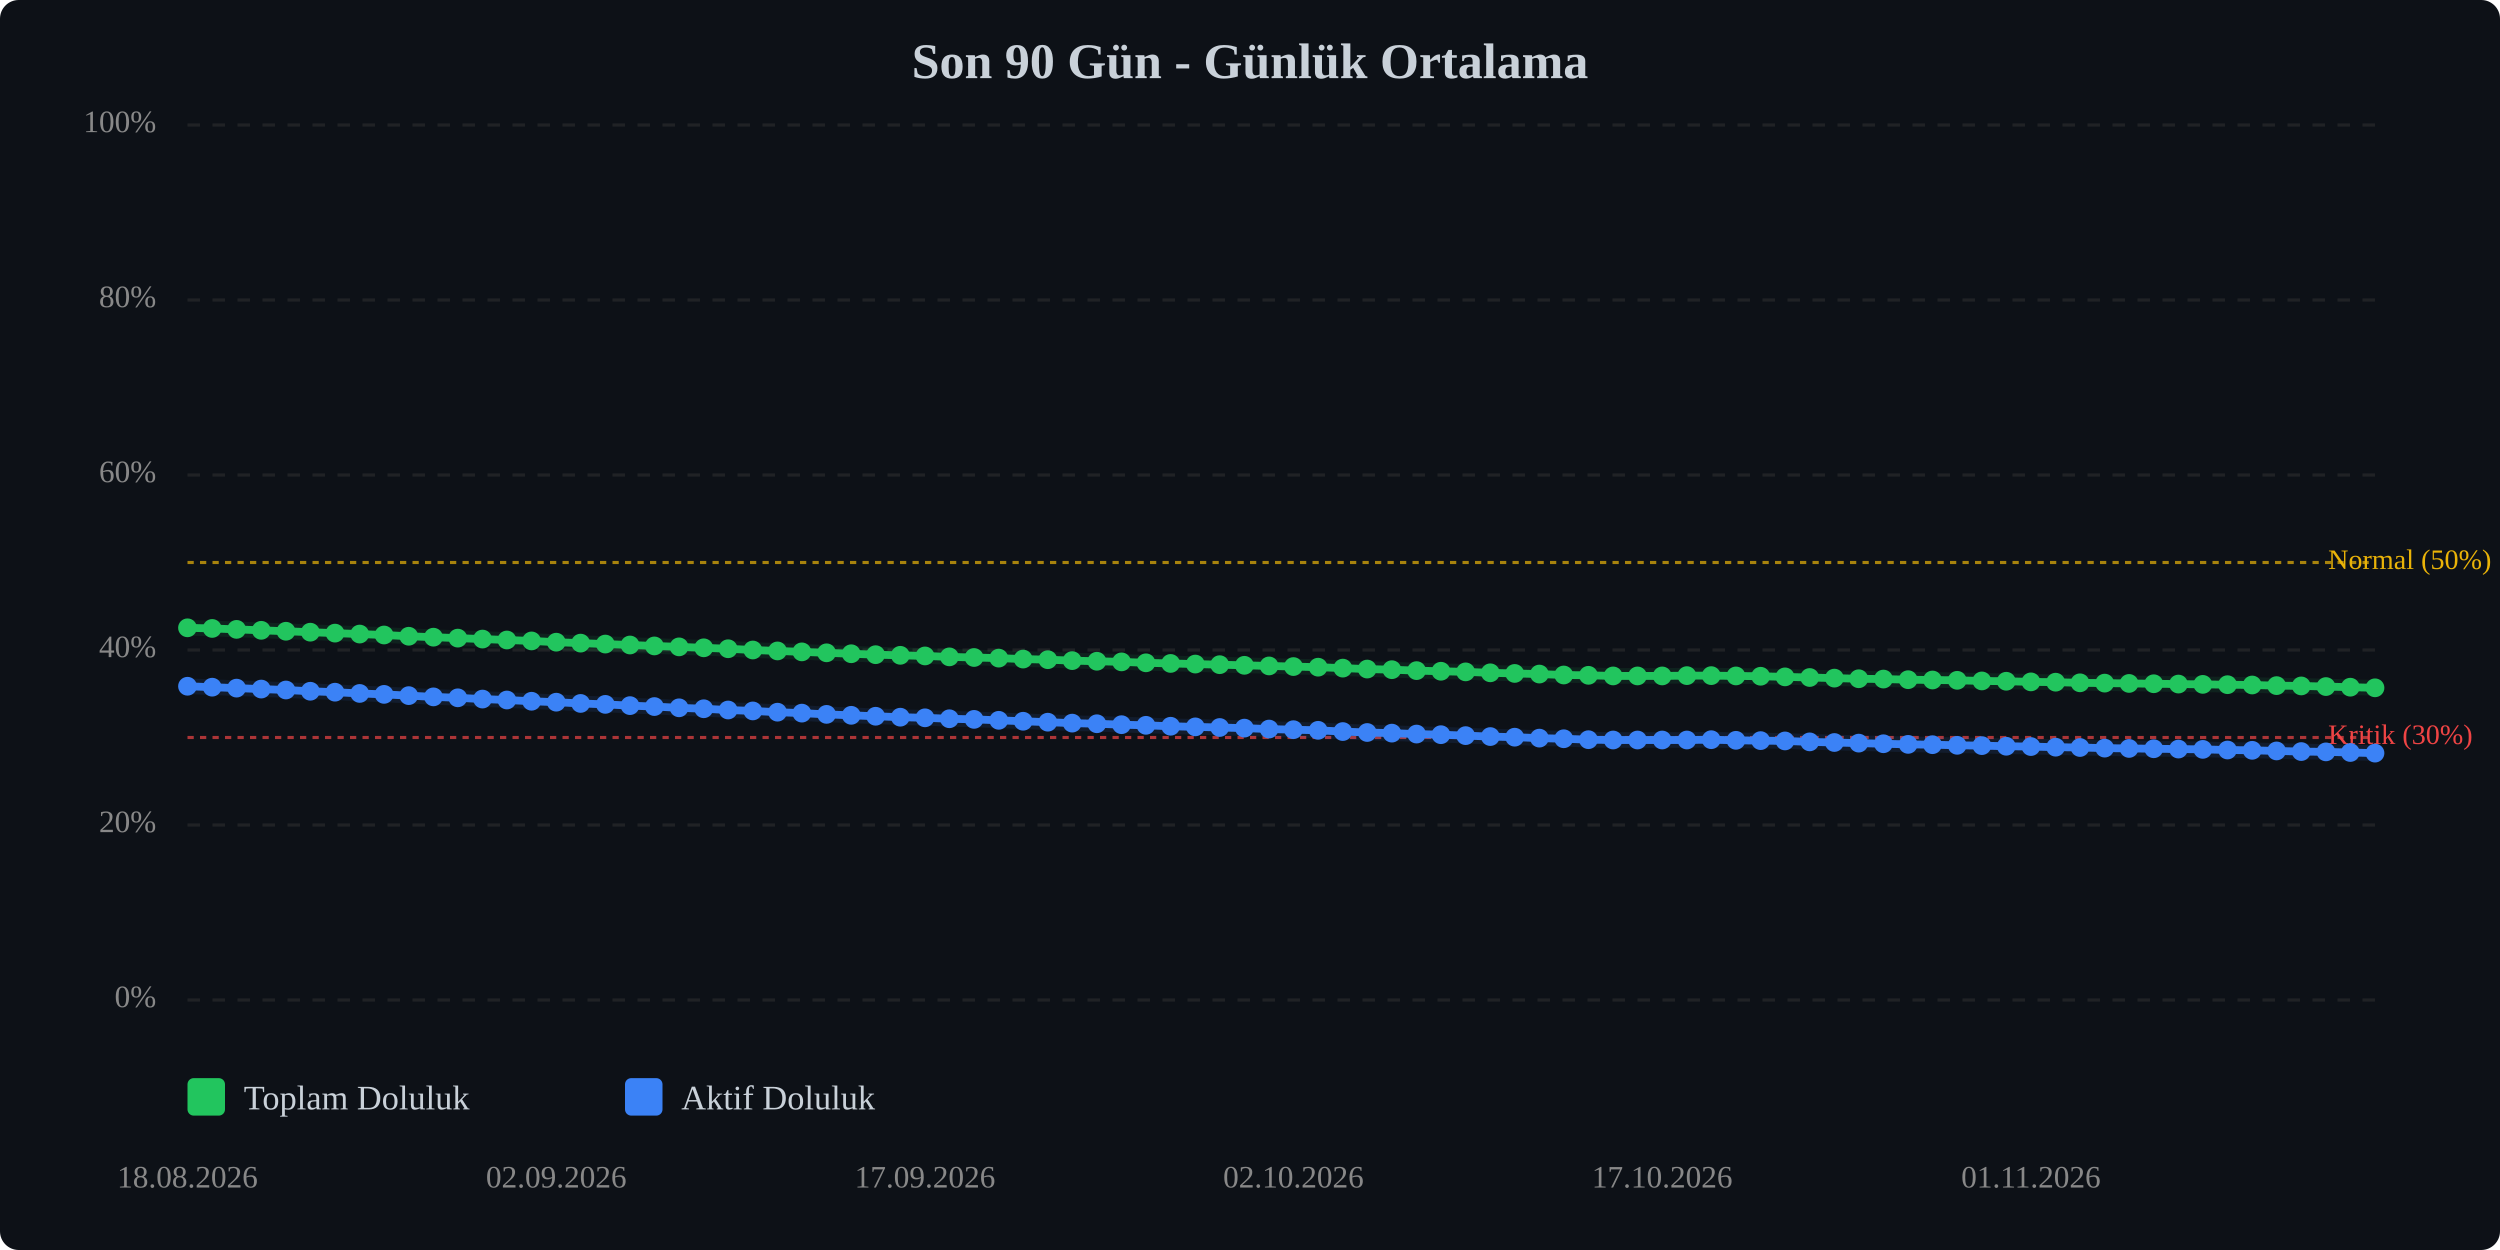
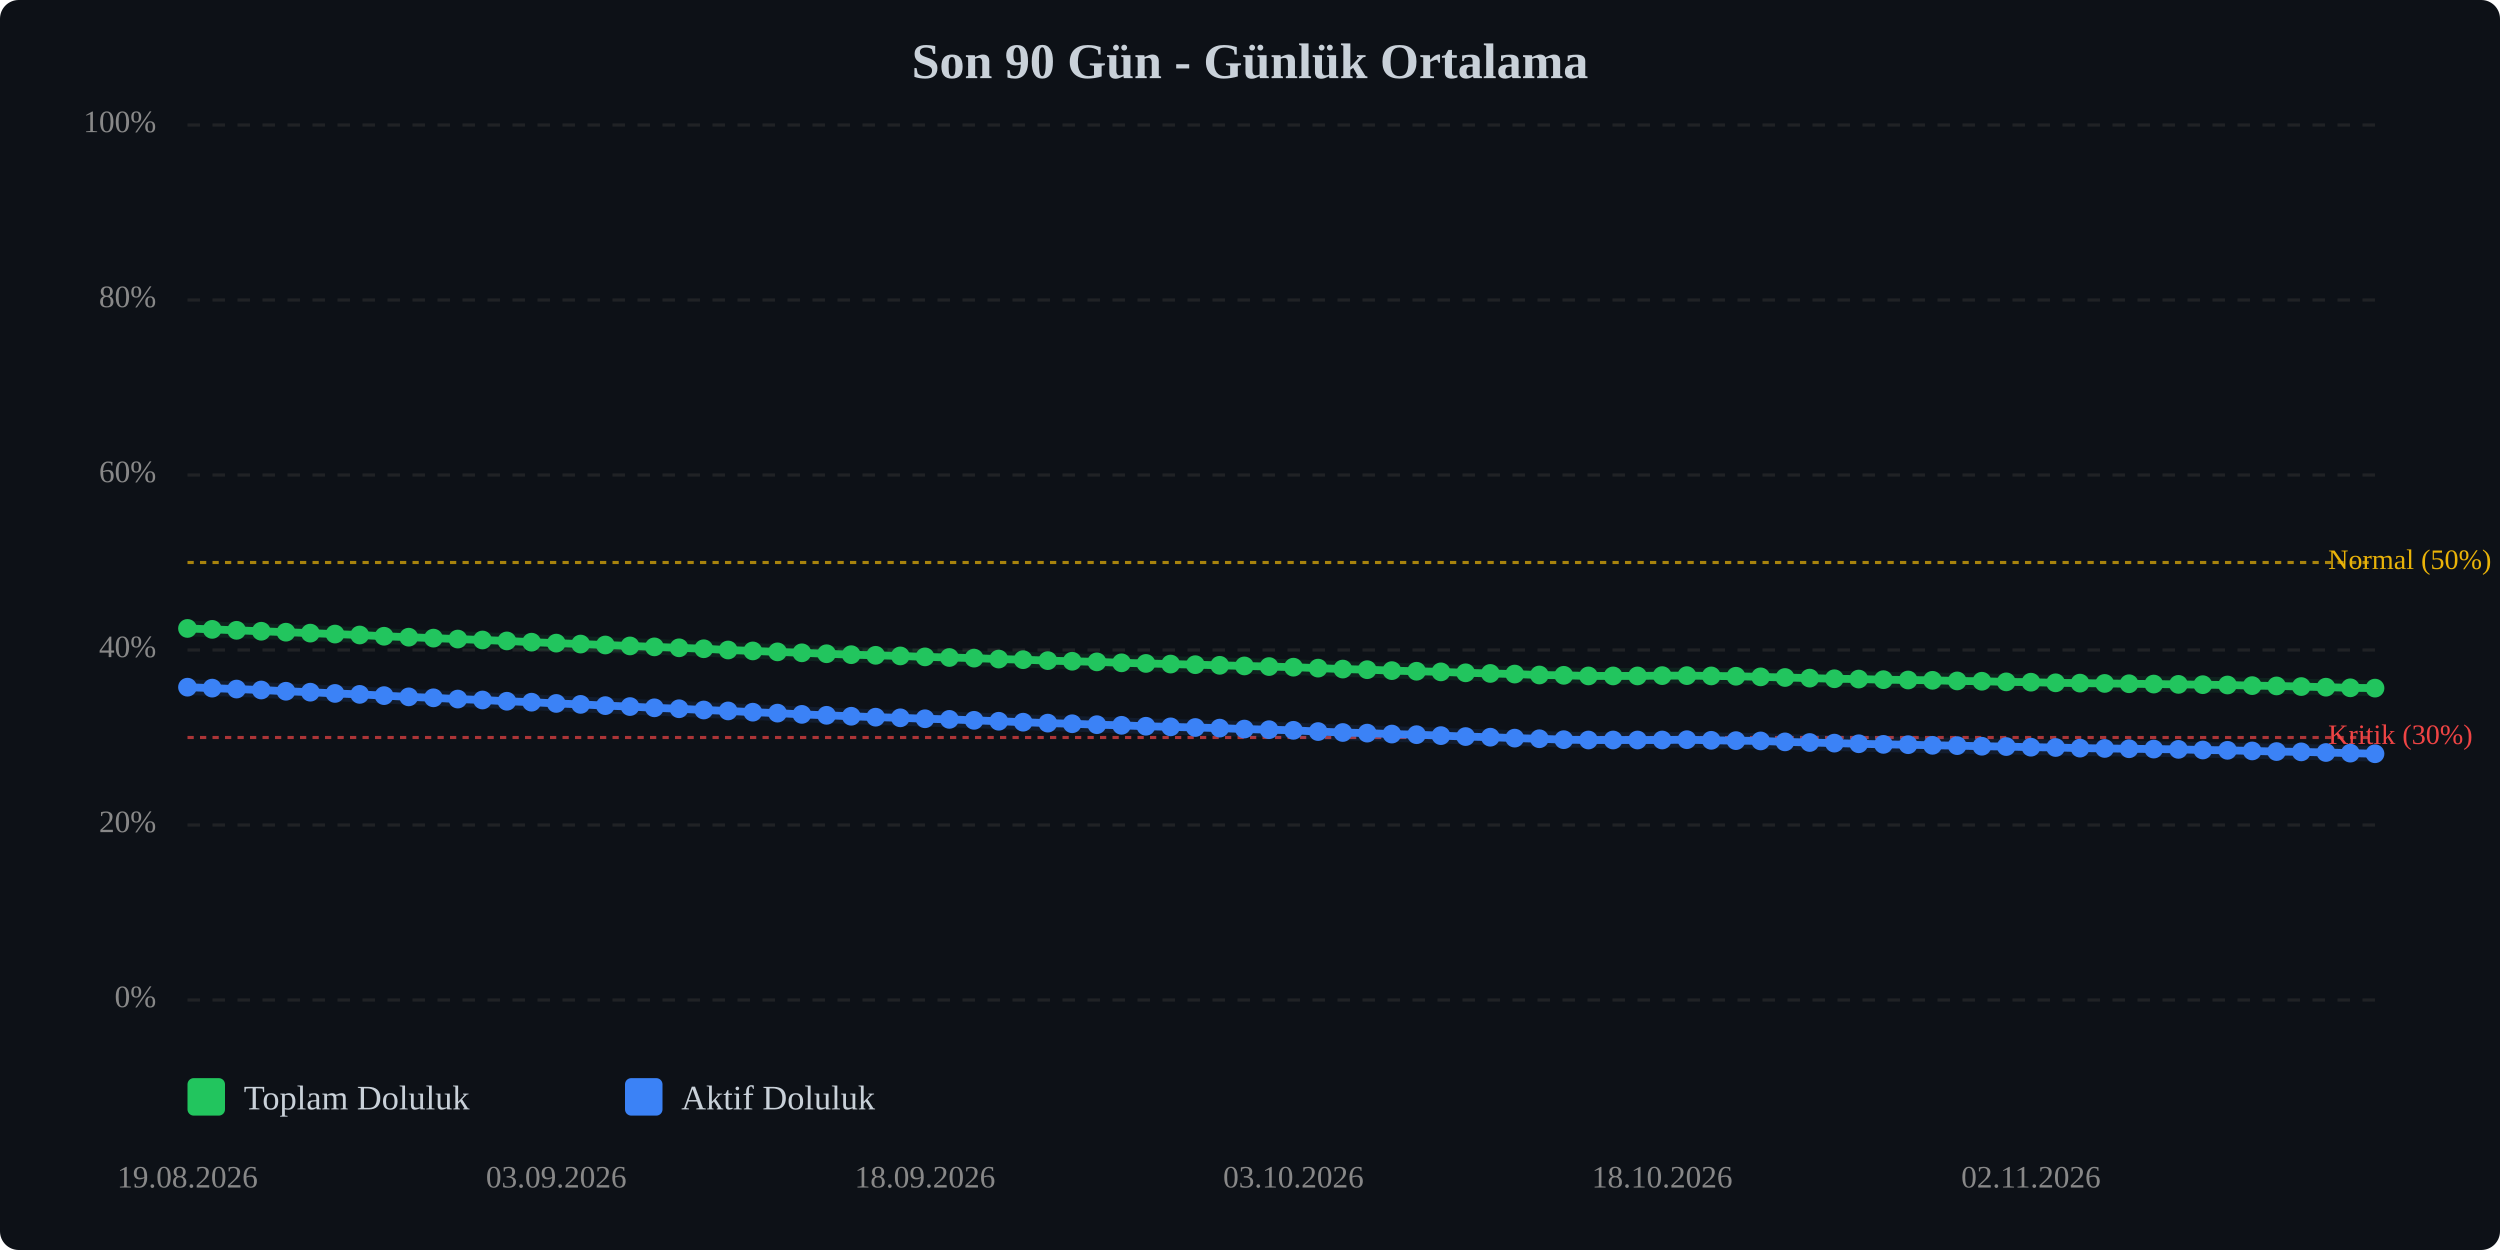
<svg xmlns="http://www.w3.org/2000/svg" viewBox="0 0 800 400" width="100%" style="max-width:800px;">
  <rect width="800" height="400" fill="#0d1117" rx="6" />
  <text x="400.0" y="25" text-anchor="middle" font-size="16" font-weight="bold" fill="#c9d1d9">Son 90 Gün - Günlük Ortalama</text>
  <line x1="60" y1="320.0" x2="760" y2="320.0" stroke="#333" stroke-width="1" stroke-dasharray="4,4" opacity="0.5" />
  <text x="50" y="320.0" text-anchor="end" dominant-baseline="middle" font-size="10" fill="#888">0%</text>
  <line x1="60" y1="264.0" x2="760" y2="264.0" stroke="#333" stroke-width="1" stroke-dasharray="4,4" opacity="0.5" />
  <text x="50" y="264.0" text-anchor="end" dominant-baseline="middle" font-size="10" fill="#888">20%</text>
  <line x1="60" y1="208.0" x2="760" y2="208.0" stroke="#333" stroke-width="1" stroke-dasharray="4,4" opacity="0.5" />
  <text x="50" y="208.0" text-anchor="end" dominant-baseline="middle" font-size="10" fill="#888">40%</text>
  <line x1="60" y1="152.0" x2="760" y2="152.0" stroke="#333" stroke-width="1" stroke-dasharray="4,4" opacity="0.5" />
  <text x="50" y="152.0" text-anchor="end" dominant-baseline="middle" font-size="10" fill="#888">60%</text>
  <line x1="60" y1="96.0" x2="760" y2="96.0" stroke="#333" stroke-width="1" stroke-dasharray="4,4" opacity="0.5" />
  <text x="50" y="96.0" text-anchor="end" dominant-baseline="middle" font-size="10" fill="#888">80%</text>
  <line x1="60" y1="40.0" x2="760" y2="40.0" stroke="#333" stroke-width="1" stroke-dasharray="4,4" opacity="0.5" />
  <text x="50" y="40.0" text-anchor="end" dominant-baseline="middle" font-size="10" fill="#888">100%</text>
  <line x1="60" y1="236.0" x2="760" y2="236.0" stroke="#ef4444" stroke-width="1" stroke-dasharray="2,2" opacity="0.7" />
  <text x="745" y="236.0" dominant-baseline="middle" font-size="9" fill="#ef4444">Kritik (30%)</text>
  <line x1="60" y1="180.0" x2="760" y2="180.0" stroke="#eab308" stroke-width="1" stroke-dasharray="2,2" opacity="0.7" />
  <text x="745" y="180.0" dominant-baseline="middle" font-size="9" fill="#eab308">Normal (50%)</text>
-   <polyline points="60.0,200.9 67.9,201.1 75.7,201.4 83.6,201.7 91.5,202.0 99.3,202.3 107.2,202.6 115.1,202.9 122.9,203.2 130.8,203.6 138.7,203.9 146.5,204.2 154.4,204.5 162.2,204.8 170.1,205.1 178.0,205.5 185.8,205.8 193.7,206.1 201.6,206.4 209.4,206.7 217.3,207.0 225.2,207.3 233.0,207.6 240.9,208.0 248.8,208.3 256.6,208.6 264.5,208.9 272.4,209.2 280.2,209.5 288.1,209.7 296.0,209.9 303.8,210.2 311.7,210.4 319.6,210.6 327.4,210.9 335.3,211.1 343.1,211.4 351.0,211.6 358.9,211.8 366.7,212.1 374.6,212.3 382.5,212.5 390.3,212.7 398.2,212.9 406.1,213.1 413.9,213.3 421.8,213.5 429.7,213.8 437.5,214.1 445.4,214.3 453.3,214.6 461.1,214.8 469.0,215.0 476.9,215.3 484.7,215.5 492.6,215.7 500.4,216.0 508.3,216.1 516.2,216.3 524.0,216.3 531.9,216.3 539.8,216.2 547.6,216.2 555.5,216.3 563.4,216.4 571.2,216.6 579.1,216.8 587.0,217.0 594.8,217.2 602.7,217.3 610.6,217.5 618.4,217.6 626.3,217.7 634.2,217.9 642.0,218.0 649.9,218.2 657.8,218.3 665.6,218.5 673.5,218.6 681.3,218.7 689.2,218.8 697.1,218.9 704.9,219.0 712.8,219.1 720.7,219.2 728.5,219.4 736.4,219.5 744.3,219.7 752.1,219.9 760.0,220.1" fill="none" stroke="#22c55e" stroke-width="2.5" stroke-linecap="round" stroke-linejoin="round" />
-   <polyline points="60.0,200.9 67.9,201.1 75.7,201.4 83.6,201.7 91.5,202.0 99.3,202.3 107.2,202.6 115.1,202.9 122.9,203.2 130.8,203.6 138.7,203.9 146.5,204.2 154.4,204.5 162.2,204.8 170.1,205.1 178.0,205.5 185.8,205.8 193.7,206.1 201.6,206.4 209.4,206.7 217.3,207.0 225.2,207.3 233.0,207.6 240.9,208.0 248.8,208.3 256.6,208.6 264.5,208.9 272.4,209.2 280.2,209.5 288.1,209.7 296.0,209.9 303.8,210.2 311.7,210.4 319.6,210.6 327.4,210.9 335.3,211.1 343.1,211.4 351.0,211.6 358.9,211.8 366.7,212.1 374.6,212.3 382.5,212.5 390.3,212.7 398.2,212.9 406.1,213.1 413.9,213.3 421.8,213.5 429.7,213.8 437.5,214.1 445.4,214.3 453.3,214.6 461.1,214.8 469.0,215.0 476.9,215.3 484.7,215.5 492.6,215.7 500.4,216.0 508.3,216.1 516.2,216.3 524.0,216.3 531.9,216.3 539.8,216.2 547.6,216.2 555.5,216.3 563.4,216.4 571.2,216.6 579.1,216.8 587.0,217.0 594.8,217.2 602.7,217.3 610.6,217.5 618.4,217.6 626.3,217.7 634.2,217.9 642.0,218.0 649.9,218.2 657.8,218.3 665.6,218.5 673.5,218.6 681.3,218.7 689.2,218.8 697.1,218.9 704.9,219.0 712.8,219.1 720.7,219.2 728.5,219.4 736.4,219.5 744.3,219.7 752.1,219.9 760.0,220.1" fill="none" stroke="#22c55e" stroke-width="5" opacity="0.1" stroke-linecap="round" stroke-linejoin="round" />
-   <polyline points="60.0,219.6 67.9,219.9 75.7,220.2 83.6,220.5 91.5,220.8 99.3,221.2 107.2,221.5 115.1,221.9 122.9,222.2 130.8,222.6 138.7,223.0 146.5,223.3 154.4,223.7 162.2,224.0 170.1,224.4 178.0,224.7 185.8,225.1 193.7,225.4 201.6,225.8 209.4,226.1 217.3,226.5 225.2,226.8 233.0,227.2 240.9,227.5 248.8,227.9 256.6,228.2 264.5,228.6 272.4,228.9 280.2,229.2 288.1,229.5 296.0,229.7 303.8,230.0 311.7,230.2 319.6,230.5 327.4,230.8 335.3,231.1 343.1,231.4 351.0,231.6 358.9,231.9 366.7,232.1 374.6,232.4 382.5,232.6 390.3,232.8 398.2,233.0 406.1,233.3 413.9,233.5 421.8,233.7 429.7,234.1 437.5,234.4 445.4,234.6 453.3,234.9 461.1,235.1 469.0,235.4 476.9,235.7 484.7,235.9 492.6,236.2 500.4,236.4 508.3,236.7 516.2,236.8 524.0,236.8 531.9,236.8 539.8,236.8 547.6,236.7 555.5,236.9 563.4,237.0 571.2,237.1 579.1,237.4 587.0,237.6 594.8,237.8 602.7,238.0 610.6,238.2 618.4,238.3 626.3,238.5 634.2,238.6 642.0,238.8 649.9,238.9 657.8,239.1 665.6,239.2 673.5,239.4 681.3,239.5 689.2,239.6 697.1,239.7 704.9,239.8 712.8,240.0 720.7,240.1 728.5,240.3 736.4,240.5 744.3,240.6 752.1,240.8 760.0,241.0" fill="none" stroke="#3b82f6" stroke-width="2.5" stroke-linecap="round" stroke-linejoin="round" />
-   <polyline points="60.0,219.6 67.9,219.9 75.7,220.2 83.6,220.5 91.5,220.8 99.3,221.2 107.2,221.5 115.1,221.9 122.9,222.2 130.8,222.6 138.7,223.0 146.5,223.3 154.4,223.7 162.2,224.0 170.1,224.4 178.0,224.7 185.8,225.1 193.7,225.4 201.6,225.8 209.4,226.1 217.3,226.5 225.2,226.8 233.0,227.2 240.9,227.5 248.8,227.9 256.6,228.2 264.5,228.6 272.4,228.9 280.2,229.2 288.1,229.5 296.0,229.7 303.8,230.0 311.7,230.2 319.6,230.5 327.4,230.8 335.3,231.1 343.1,231.4 351.0,231.6 358.9,231.9 366.7,232.1 374.6,232.4 382.5,232.6 390.3,232.8 398.2,233.0 406.1,233.3 413.9,233.5 421.8,233.7 429.7,234.1 437.5,234.4 445.4,234.6 453.3,234.9 461.1,235.1 469.0,235.4 476.9,235.7 484.7,235.9 492.6,236.2 500.4,236.4 508.3,236.7 516.2,236.8 524.0,236.8 531.9,236.8 539.8,236.8 547.6,236.7 555.5,236.9 563.4,237.0 571.2,237.1 579.1,237.4 587.0,237.6 594.8,237.8 602.7,238.0 610.6,238.2 618.4,238.3 626.3,238.5 634.2,238.6 642.0,238.8 649.9,238.9 657.8,239.1 665.6,239.2 673.5,239.4 681.3,239.5 689.2,239.6 697.1,239.7 704.9,239.8 712.8,240.0 720.7,240.1 728.5,240.3 736.4,240.5 744.3,240.6 752.1,240.8 760.0,241.0" fill="none" stroke="#3b82f6" stroke-width="5" opacity="0.1" stroke-linecap="round" stroke-linejoin="round" />
-   <circle cx="60.0" cy="200.9" r="3" fill="#22c55e" />
-   <circle cx="67.9" cy="201.1" r="3" fill="#22c55e" />
-   <circle cx="75.7" cy="201.4" r="3" fill="#22c55e" />
-   <circle cx="83.6" cy="201.7" r="3" fill="#22c55e" />
-   <circle cx="91.5" cy="202.0" r="3" fill="#22c55e" />
-   <circle cx="99.3" cy="202.3" r="3" fill="#22c55e" />
-   <circle cx="107.2" cy="202.6" r="3" fill="#22c55e" />
-   <circle cx="115.1" cy="202.9" r="3" fill="#22c55e" />
-   <circle cx="122.9" cy="203.2" r="3" fill="#22c55e" />
-   <circle cx="130.8" cy="203.6" r="3" fill="#22c55e" />
-   <circle cx="138.7" cy="203.9" r="3" fill="#22c55e" />
-   <circle cx="146.5" cy="204.2" r="3" fill="#22c55e" />
-   <circle cx="154.4" cy="204.5" r="3" fill="#22c55e" />
-   <circle cx="162.2" cy="204.8" r="3" fill="#22c55e" />
-   <circle cx="170.1" cy="205.1" r="3" fill="#22c55e" />
-   <circle cx="178.0" cy="205.5" r="3" fill="#22c55e" />
-   <circle cx="185.8" cy="205.8" r="3" fill="#22c55e" />
-   <circle cx="193.7" cy="206.1" r="3" fill="#22c55e" />
-   <circle cx="201.6" cy="206.4" r="3" fill="#22c55e" />
-   <circle cx="209.4" cy="206.7" r="3" fill="#22c55e" />
-   <circle cx="217.3" cy="207.0" r="3" fill="#22c55e" />
-   <circle cx="225.2" cy="207.3" r="3" fill="#22c55e" />
-   <circle cx="233.0" cy="207.6" r="3" fill="#22c55e" />
-   <circle cx="240.9" cy="208.0" r="3" fill="#22c55e" />
-   <circle cx="248.8" cy="208.3" r="3" fill="#22c55e" />
-   <circle cx="256.6" cy="208.6" r="3" fill="#22c55e" />
-   <circle cx="264.5" cy="208.9" r="3" fill="#22c55e" />
-   <circle cx="272.4" cy="209.2" r="3" fill="#22c55e" />
-   <circle cx="280.2" cy="209.5" r="3" fill="#22c55e" />
-   <circle cx="288.1" cy="209.7" r="3" fill="#22c55e" />
-   <circle cx="296.0" cy="209.9" r="3" fill="#22c55e" />
-   <circle cx="303.8" cy="210.2" r="3" fill="#22c55e" />
-   <circle cx="311.7" cy="210.4" r="3" fill="#22c55e" />
-   <circle cx="319.6" cy="210.6" r="3" fill="#22c55e" />
-   <circle cx="327.4" cy="210.9" r="3" fill="#22c55e" />
-   <circle cx="335.3" cy="211.1" r="3" fill="#22c55e" />
-   <circle cx="343.1" cy="211.4" r="3" fill="#22c55e" />
-   <circle cx="351.0" cy="211.6" r="3" fill="#22c55e" />
-   <circle cx="358.9" cy="211.8" r="3" fill="#22c55e" />
-   <circle cx="366.7" cy="212.1" r="3" fill="#22c55e" />
-   <circle cx="374.6" cy="212.3" r="3" fill="#22c55e" />
-   <circle cx="382.5" cy="212.5" r="3" fill="#22c55e" />
-   <circle cx="390.3" cy="212.7" r="3" fill="#22c55e" />
-   <circle cx="398.2" cy="212.9" r="3" fill="#22c55e" />
-   <circle cx="406.1" cy="213.1" r="3" fill="#22c55e" />
-   <circle cx="413.9" cy="213.3" r="3" fill="#22c55e" />
-   <circle cx="421.8" cy="213.5" r="3" fill="#22c55e" />
-   <circle cx="429.7" cy="213.8" r="3" fill="#22c55e" />
-   <circle cx="437.5" cy="214.1" r="3" fill="#22c55e" />
-   <circle cx="445.4" cy="214.3" r="3" fill="#22c55e" />
-   <circle cx="453.3" cy="214.6" r="3" fill="#22c55e" />
-   <circle cx="461.1" cy="214.8" r="3" fill="#22c55e" />
-   <circle cx="469.0" cy="215.0" r="3" fill="#22c55e" />
-   <circle cx="476.9" cy="215.3" r="3" fill="#22c55e" />
-   <circle cx="484.7" cy="215.5" r="3" fill="#22c55e" />
-   <circle cx="492.6" cy="215.7" r="3" fill="#22c55e" />
-   <circle cx="500.4" cy="216.0" r="3" fill="#22c55e" />
-   <circle cx="508.3" cy="216.1" r="3" fill="#22c55e" />
+   <polyline points="60.0,201.1 67.9,201.4 75.7,201.7 83.6,202.0 91.5,202.3 99.3,202.6 107.2,202.9 115.1,203.2 122.9,203.6 130.8,203.9 138.7,204.2 146.5,204.5 154.4,204.8 162.2,205.1 170.1,205.5 178.0,205.8 185.8,206.1 193.7,206.4 201.6,206.7 209.4,207.0 217.3,207.3 225.2,207.6 233.0,208.0 240.9,208.3 248.8,208.6 256.6,208.9 264.5,209.2 272.4,209.5 280.2,209.7 288.1,209.9 296.0,210.2 303.8,210.4 311.7,210.6 319.6,210.9 327.4,211.1 335.3,211.4 343.1,211.6 351.0,211.8 358.9,212.1 366.7,212.3 374.6,212.5 382.5,212.7 390.3,212.9 398.2,213.1 406.1,213.3 413.9,213.5 421.8,213.8 429.7,214.1 437.5,214.3 445.4,214.6 453.3,214.8 461.1,215.0 469.0,215.3 476.9,215.5 484.7,215.7 492.6,216.0 500.4,216.1 508.3,216.3 516.2,216.3 524.0,216.3 531.9,216.2 539.8,216.2 547.6,216.3 555.5,216.4 563.4,216.6 571.2,216.8 579.1,217.0 587.0,217.2 594.8,217.3 602.7,217.5 610.6,217.6 618.4,217.7 626.3,217.9 634.2,218.0 642.0,218.2 649.9,218.3 657.8,218.5 665.6,218.6 673.5,218.7 681.3,218.8 689.2,218.9 697.1,219.0 704.9,219.1 712.8,219.2 720.7,219.4 728.5,219.5 736.4,219.7 744.3,219.9 752.1,220.1 760.0,220.2" fill="none" stroke="#22c55e" stroke-width="2.5" stroke-linecap="round" stroke-linejoin="round" />
+   <polyline points="60.0,201.1 67.9,201.4 75.7,201.7 83.6,202.0 91.5,202.3 99.3,202.6 107.2,202.9 115.1,203.2 122.9,203.6 130.8,203.9 138.7,204.2 146.5,204.5 154.4,204.8 162.2,205.1 170.1,205.5 178.0,205.8 185.8,206.1 193.7,206.4 201.6,206.7 209.4,207.0 217.3,207.3 225.2,207.6 233.0,208.0 240.9,208.3 248.8,208.6 256.6,208.9 264.5,209.2 272.4,209.5 280.2,209.7 288.1,209.9 296.0,210.2 303.8,210.4 311.7,210.6 319.6,210.9 327.4,211.1 335.3,211.4 343.1,211.6 351.0,211.8 358.9,212.1 366.7,212.3 374.6,212.5 382.5,212.7 390.3,212.9 398.2,213.1 406.1,213.3 413.9,213.5 421.8,213.8 429.7,214.1 437.5,214.3 445.4,214.6 453.3,214.8 461.1,215.0 469.0,215.3 476.9,215.5 484.7,215.7 492.6,216.0 500.4,216.1 508.3,216.3 516.2,216.3 524.0,216.3 531.9,216.2 539.8,216.2 547.6,216.3 555.5,216.4 563.4,216.6 571.2,216.8 579.1,217.0 587.0,217.2 594.8,217.3 602.7,217.5 610.6,217.6 618.4,217.7 626.3,217.9 634.2,218.0 642.0,218.2 649.9,218.3 657.8,218.5 665.6,218.6 673.5,218.7 681.3,218.8 689.2,218.9 697.1,219.0 704.9,219.1 712.8,219.2 720.7,219.4 728.5,219.5 736.4,219.7 744.3,219.9 752.1,220.1 760.0,220.2" fill="none" stroke="#22c55e" stroke-width="5" opacity="0.1" stroke-linecap="round" stroke-linejoin="round" />
+   <polyline points="60.0,219.9 67.9,220.2 75.7,220.5 83.6,220.8 91.5,221.2 99.3,221.5 107.2,221.9 115.1,222.2 122.9,222.6 130.8,223.0 138.7,223.3 146.5,223.7 154.4,224.0 162.2,224.4 170.1,224.7 178.0,225.1 185.8,225.4 193.7,225.8 201.6,226.1 209.4,226.5 217.3,226.8 225.2,227.2 233.0,227.5 240.9,227.9 248.8,228.2 256.6,228.6 264.5,228.9 272.4,229.2 280.2,229.5 288.1,229.7 296.0,230.0 303.8,230.2 311.7,230.5 319.6,230.8 327.4,231.1 335.3,231.4 343.1,231.6 351.0,231.9 358.9,232.1 366.7,232.4 374.6,232.6 382.5,232.8 390.3,233.0 398.2,233.3 406.1,233.5 413.9,233.7 421.8,234.1 429.7,234.4 437.5,234.6 445.4,234.9 453.3,235.1 461.1,235.4 469.0,235.7 476.9,235.9 484.7,236.2 492.6,236.4 500.4,236.7 508.3,236.8 516.2,236.8 524.0,236.8 531.9,236.8 539.8,236.7 547.6,236.9 555.5,237.0 563.4,237.1 571.2,237.4 579.1,237.6 587.0,237.8 594.8,238.0 602.7,238.2 610.6,238.3 618.4,238.5 626.3,238.6 634.2,238.8 642.0,238.9 649.9,239.1 657.8,239.2 665.6,239.4 673.5,239.5 681.3,239.6 689.2,239.7 697.1,239.8 704.9,240.0 712.8,240.1 720.7,240.3 728.5,240.5 736.4,240.6 744.3,240.8 752.1,241.0 760.0,241.2" fill="none" stroke="#3b82f6" stroke-width="2.5" stroke-linecap="round" stroke-linejoin="round" />
+   <polyline points="60.0,219.9 67.9,220.2 75.7,220.5 83.6,220.8 91.5,221.2 99.3,221.5 107.2,221.9 115.1,222.2 122.9,222.6 130.8,223.0 138.7,223.3 146.5,223.7 154.4,224.0 162.2,224.4 170.1,224.7 178.0,225.1 185.8,225.4 193.7,225.8 201.6,226.1 209.4,226.5 217.3,226.8 225.2,227.2 233.0,227.5 240.9,227.9 248.8,228.2 256.6,228.6 264.5,228.9 272.4,229.2 280.2,229.5 288.1,229.7 296.0,230.0 303.8,230.2 311.7,230.5 319.6,230.8 327.4,231.1 335.3,231.4 343.1,231.6 351.0,231.9 358.9,232.1 366.7,232.4 374.6,232.6 382.5,232.8 390.3,233.0 398.2,233.3 406.1,233.5 413.9,233.7 421.8,234.1 429.7,234.4 437.5,234.6 445.4,234.9 453.3,235.1 461.1,235.4 469.0,235.7 476.9,235.9 484.7,236.2 492.6,236.4 500.4,236.7 508.3,236.8 516.2,236.8 524.0,236.8 531.9,236.8 539.8,236.7 547.6,236.9 555.5,237.0 563.4,237.1 571.2,237.4 579.1,237.6 587.0,237.8 594.8,238.0 602.7,238.2 610.6,238.3 618.4,238.5 626.3,238.6 634.2,238.8 642.0,238.9 649.9,239.1 657.8,239.2 665.6,239.4 673.5,239.5 681.3,239.6 689.2,239.7 697.1,239.8 704.9,240.0 712.8,240.1 720.7,240.3 728.5,240.5 736.4,240.6 744.3,240.8 752.1,241.0 760.0,241.2" fill="none" stroke="#3b82f6" stroke-width="5" opacity="0.1" stroke-linecap="round" stroke-linejoin="round" />
+   <circle cx="60.0" cy="201.1" r="3" fill="#22c55e" />
+   <circle cx="67.9" cy="201.4" r="3" fill="#22c55e" />
+   <circle cx="75.7" cy="201.7" r="3" fill="#22c55e" />
+   <circle cx="83.6" cy="202.0" r="3" fill="#22c55e" />
+   <circle cx="91.5" cy="202.3" r="3" fill="#22c55e" />
+   <circle cx="99.3" cy="202.6" r="3" fill="#22c55e" />
+   <circle cx="107.2" cy="202.9" r="3" fill="#22c55e" />
+   <circle cx="115.1" cy="203.2" r="3" fill="#22c55e" />
+   <circle cx="122.9" cy="203.6" r="3" fill="#22c55e" />
+   <circle cx="130.8" cy="203.9" r="3" fill="#22c55e" />
+   <circle cx="138.7" cy="204.2" r="3" fill="#22c55e" />
+   <circle cx="146.5" cy="204.5" r="3" fill="#22c55e" />
+   <circle cx="154.4" cy="204.8" r="3" fill="#22c55e" />
+   <circle cx="162.2" cy="205.1" r="3" fill="#22c55e" />
+   <circle cx="170.1" cy="205.5" r="3" fill="#22c55e" />
+   <circle cx="178.0" cy="205.8" r="3" fill="#22c55e" />
+   <circle cx="185.8" cy="206.1" r="3" fill="#22c55e" />
+   <circle cx="193.7" cy="206.4" r="3" fill="#22c55e" />
+   <circle cx="201.6" cy="206.7" r="3" fill="#22c55e" />
+   <circle cx="209.4" cy="207.0" r="3" fill="#22c55e" />
+   <circle cx="217.3" cy="207.3" r="3" fill="#22c55e" />
+   <circle cx="225.2" cy="207.6" r="3" fill="#22c55e" />
+   <circle cx="233.0" cy="208.0" r="3" fill="#22c55e" />
+   <circle cx="240.9" cy="208.3" r="3" fill="#22c55e" />
+   <circle cx="248.8" cy="208.6" r="3" fill="#22c55e" />
+   <circle cx="256.6" cy="208.9" r="3" fill="#22c55e" />
+   <circle cx="264.5" cy="209.2" r="3" fill="#22c55e" />
+   <circle cx="272.4" cy="209.5" r="3" fill="#22c55e" />
+   <circle cx="280.2" cy="209.7" r="3" fill="#22c55e" />
+   <circle cx="288.1" cy="209.9" r="3" fill="#22c55e" />
+   <circle cx="296.0" cy="210.2" r="3" fill="#22c55e" />
+   <circle cx="303.8" cy="210.4" r="3" fill="#22c55e" />
+   <circle cx="311.7" cy="210.6" r="3" fill="#22c55e" />
+   <circle cx="319.6" cy="210.9" r="3" fill="#22c55e" />
+   <circle cx="327.4" cy="211.1" r="3" fill="#22c55e" />
+   <circle cx="335.3" cy="211.4" r="3" fill="#22c55e" />
+   <circle cx="343.1" cy="211.6" r="3" fill="#22c55e" />
+   <circle cx="351.0" cy="211.8" r="3" fill="#22c55e" />
+   <circle cx="358.9" cy="212.1" r="3" fill="#22c55e" />
+   <circle cx="366.7" cy="212.3" r="3" fill="#22c55e" />
+   <circle cx="374.6" cy="212.5" r="3" fill="#22c55e" />
+   <circle cx="382.5" cy="212.7" r="3" fill="#22c55e" />
+   <circle cx="390.3" cy="212.9" r="3" fill="#22c55e" />
+   <circle cx="398.2" cy="213.1" r="3" fill="#22c55e" />
+   <circle cx="406.1" cy="213.3" r="3" fill="#22c55e" />
+   <circle cx="413.9" cy="213.5" r="3" fill="#22c55e" />
+   <circle cx="421.8" cy="213.8" r="3" fill="#22c55e" />
+   <circle cx="429.7" cy="214.1" r="3" fill="#22c55e" />
+   <circle cx="437.5" cy="214.3" r="3" fill="#22c55e" />
+   <circle cx="445.4" cy="214.6" r="3" fill="#22c55e" />
+   <circle cx="453.3" cy="214.8" r="3" fill="#22c55e" />
+   <circle cx="461.1" cy="215.0" r="3" fill="#22c55e" />
+   <circle cx="469.0" cy="215.3" r="3" fill="#22c55e" />
+   <circle cx="476.9" cy="215.5" r="3" fill="#22c55e" />
+   <circle cx="484.7" cy="215.7" r="3" fill="#22c55e" />
+   <circle cx="492.6" cy="216.0" r="3" fill="#22c55e" />
+   <circle cx="500.4" cy="216.1" r="3" fill="#22c55e" />
+   <circle cx="508.3" cy="216.3" r="3" fill="#22c55e" />
  <circle cx="516.2" cy="216.3" r="3" fill="#22c55e" />
  <circle cx="524.0" cy="216.3" r="3" fill="#22c55e" />
-   <circle cx="531.9" cy="216.3" r="3" fill="#22c55e" />
+   <circle cx="531.9" cy="216.2" r="3" fill="#22c55e" />
  <circle cx="539.8" cy="216.2" r="3" fill="#22c55e" />
-   <circle cx="547.6" cy="216.2" r="3" fill="#22c55e" />
-   <circle cx="555.5" cy="216.3" r="3" fill="#22c55e" />
-   <circle cx="563.4" cy="216.4" r="3" fill="#22c55e" />
-   <circle cx="571.2" cy="216.6" r="3" fill="#22c55e" />
-   <circle cx="579.1" cy="216.8" r="3" fill="#22c55e" />
-   <circle cx="587.0" cy="217.0" r="3" fill="#22c55e" />
-   <circle cx="594.8" cy="217.2" r="3" fill="#22c55e" />
-   <circle cx="602.7" cy="217.3" r="3" fill="#22c55e" />
-   <circle cx="610.6" cy="217.5" r="3" fill="#22c55e" />
-   <circle cx="618.4" cy="217.6" r="3" fill="#22c55e" />
-   <circle cx="626.3" cy="217.7" r="3" fill="#22c55e" />
-   <circle cx="634.2" cy="217.9" r="3" fill="#22c55e" />
-   <circle cx="642.0" cy="218.0" r="3" fill="#22c55e" />
-   <circle cx="649.9" cy="218.2" r="3" fill="#22c55e" />
-   <circle cx="657.8" cy="218.3" r="3" fill="#22c55e" />
-   <circle cx="665.6" cy="218.5" r="3" fill="#22c55e" />
-   <circle cx="673.5" cy="218.6" r="3" fill="#22c55e" />
-   <circle cx="681.3" cy="218.7" r="3" fill="#22c55e" />
-   <circle cx="689.2" cy="218.8" r="3" fill="#22c55e" />
-   <circle cx="697.1" cy="218.9" r="3" fill="#22c55e" />
-   <circle cx="704.9" cy="219.0" r="3" fill="#22c55e" />
-   <circle cx="712.8" cy="219.1" r="3" fill="#22c55e" />
-   <circle cx="720.7" cy="219.2" r="3" fill="#22c55e" />
-   <circle cx="728.5" cy="219.4" r="3" fill="#22c55e" />
-   <circle cx="736.4" cy="219.5" r="3" fill="#22c55e" />
-   <circle cx="744.3" cy="219.7" r="3" fill="#22c55e" />
-   <circle cx="752.1" cy="219.9" r="3" fill="#22c55e" />
-   <circle cx="760.0" cy="220.1" r="3" fill="#22c55e" />
-   <circle cx="60.0" cy="219.6" r="3" fill="#3b82f6" />
-   <circle cx="67.9" cy="219.9" r="3" fill="#3b82f6" />
-   <circle cx="75.7" cy="220.2" r="3" fill="#3b82f6" />
-   <circle cx="83.6" cy="220.5" r="3" fill="#3b82f6" />
-   <circle cx="91.5" cy="220.8" r="3" fill="#3b82f6" />
-   <circle cx="99.3" cy="221.2" r="3" fill="#3b82f6" />
-   <circle cx="107.2" cy="221.5" r="3" fill="#3b82f6" />
-   <circle cx="115.1" cy="221.9" r="3" fill="#3b82f6" />
-   <circle cx="122.9" cy="222.2" r="3" fill="#3b82f6" />
-   <circle cx="130.8" cy="222.6" r="3" fill="#3b82f6" />
-   <circle cx="138.7" cy="223.0" r="3" fill="#3b82f6" />
-   <circle cx="146.5" cy="223.3" r="3" fill="#3b82f6" />
-   <circle cx="154.4" cy="223.7" r="3" fill="#3b82f6" />
-   <circle cx="162.2" cy="224.0" r="3" fill="#3b82f6" />
-   <circle cx="170.1" cy="224.4" r="3" fill="#3b82f6" />
-   <circle cx="178.0" cy="224.7" r="3" fill="#3b82f6" />
-   <circle cx="185.8" cy="225.1" r="3" fill="#3b82f6" />
-   <circle cx="193.7" cy="225.4" r="3" fill="#3b82f6" />
-   <circle cx="201.6" cy="225.8" r="3" fill="#3b82f6" />
-   <circle cx="209.4" cy="226.1" r="3" fill="#3b82f6" />
-   <circle cx="217.3" cy="226.5" r="3" fill="#3b82f6" />
-   <circle cx="225.2" cy="226.8" r="3" fill="#3b82f6" />
-   <circle cx="233.0" cy="227.2" r="3" fill="#3b82f6" />
-   <circle cx="240.9" cy="227.5" r="3" fill="#3b82f6" />
-   <circle cx="248.8" cy="227.9" r="3" fill="#3b82f6" />
-   <circle cx="256.6" cy="228.2" r="3" fill="#3b82f6" />
-   <circle cx="264.5" cy="228.6" r="3" fill="#3b82f6" />
-   <circle cx="272.4" cy="228.9" r="3" fill="#3b82f6" />
-   <circle cx="280.2" cy="229.2" r="3" fill="#3b82f6" />
-   <circle cx="288.1" cy="229.5" r="3" fill="#3b82f6" />
-   <circle cx="296.0" cy="229.7" r="3" fill="#3b82f6" />
-   <circle cx="303.8" cy="230.0" r="3" fill="#3b82f6" />
-   <circle cx="311.7" cy="230.2" r="3" fill="#3b82f6" />
-   <circle cx="319.6" cy="230.5" r="3" fill="#3b82f6" />
-   <circle cx="327.4" cy="230.8" r="3" fill="#3b82f6" />
-   <circle cx="335.3" cy="231.1" r="3" fill="#3b82f6" />
-   <circle cx="343.1" cy="231.4" r="3" fill="#3b82f6" />
-   <circle cx="351.0" cy="231.6" r="3" fill="#3b82f6" />
-   <circle cx="358.9" cy="231.9" r="3" fill="#3b82f6" />
-   <circle cx="366.7" cy="232.1" r="3" fill="#3b82f6" />
-   <circle cx="374.6" cy="232.4" r="3" fill="#3b82f6" />
-   <circle cx="382.5" cy="232.6" r="3" fill="#3b82f6" />
-   <circle cx="390.3" cy="232.8" r="3" fill="#3b82f6" />
-   <circle cx="398.2" cy="233.0" r="3" fill="#3b82f6" />
-   <circle cx="406.1" cy="233.3" r="3" fill="#3b82f6" />
-   <circle cx="413.9" cy="233.5" r="3" fill="#3b82f6" />
-   <circle cx="421.8" cy="233.7" r="3" fill="#3b82f6" />
-   <circle cx="429.7" cy="234.1" r="3" fill="#3b82f6" />
-   <circle cx="437.5" cy="234.4" r="3" fill="#3b82f6" />
-   <circle cx="445.4" cy="234.6" r="3" fill="#3b82f6" />
-   <circle cx="453.3" cy="234.9" r="3" fill="#3b82f6" />
-   <circle cx="461.1" cy="235.1" r="3" fill="#3b82f6" />
-   <circle cx="469.0" cy="235.4" r="3" fill="#3b82f6" />
-   <circle cx="476.9" cy="235.7" r="3" fill="#3b82f6" />
-   <circle cx="484.7" cy="235.9" r="3" fill="#3b82f6" />
-   <circle cx="492.6" cy="236.2" r="3" fill="#3b82f6" />
-   <circle cx="500.4" cy="236.4" r="3" fill="#3b82f6" />
-   <circle cx="508.3" cy="236.7" r="3" fill="#3b82f6" />
+   <circle cx="547.6" cy="216.3" r="3" fill="#22c55e" />
+   <circle cx="555.5" cy="216.4" r="3" fill="#22c55e" />
+   <circle cx="563.4" cy="216.6" r="3" fill="#22c55e" />
+   <circle cx="571.2" cy="216.8" r="3" fill="#22c55e" />
+   <circle cx="579.1" cy="217.0" r="3" fill="#22c55e" />
+   <circle cx="587.0" cy="217.2" r="3" fill="#22c55e" />
+   <circle cx="594.8" cy="217.3" r="3" fill="#22c55e" />
+   <circle cx="602.7" cy="217.5" r="3" fill="#22c55e" />
+   <circle cx="610.6" cy="217.6" r="3" fill="#22c55e" />
+   <circle cx="618.4" cy="217.7" r="3" fill="#22c55e" />
+   <circle cx="626.3" cy="217.9" r="3" fill="#22c55e" />
+   <circle cx="634.2" cy="218.0" r="3" fill="#22c55e" />
+   <circle cx="642.0" cy="218.2" r="3" fill="#22c55e" />
+   <circle cx="649.9" cy="218.3" r="3" fill="#22c55e" />
+   <circle cx="657.8" cy="218.5" r="3" fill="#22c55e" />
+   <circle cx="665.6" cy="218.6" r="3" fill="#22c55e" />
+   <circle cx="673.5" cy="218.7" r="3" fill="#22c55e" />
+   <circle cx="681.3" cy="218.8" r="3" fill="#22c55e" />
+   <circle cx="689.2" cy="218.9" r="3" fill="#22c55e" />
+   <circle cx="697.1" cy="219.0" r="3" fill="#22c55e" />
+   <circle cx="704.9" cy="219.1" r="3" fill="#22c55e" />
+   <circle cx="712.8" cy="219.2" r="3" fill="#22c55e" />
+   <circle cx="720.7" cy="219.4" r="3" fill="#22c55e" />
+   <circle cx="728.5" cy="219.5" r="3" fill="#22c55e" />
+   <circle cx="736.4" cy="219.7" r="3" fill="#22c55e" />
+   <circle cx="744.3" cy="219.9" r="3" fill="#22c55e" />
+   <circle cx="752.1" cy="220.1" r="3" fill="#22c55e" />
+   <circle cx="760.0" cy="220.2" r="3" fill="#22c55e" />
+   <circle cx="60.0" cy="219.9" r="3" fill="#3b82f6" />
+   <circle cx="67.9" cy="220.2" r="3" fill="#3b82f6" />
+   <circle cx="75.7" cy="220.5" r="3" fill="#3b82f6" />
+   <circle cx="83.6" cy="220.8" r="3" fill="#3b82f6" />
+   <circle cx="91.5" cy="221.2" r="3" fill="#3b82f6" />
+   <circle cx="99.3" cy="221.5" r="3" fill="#3b82f6" />
+   <circle cx="107.2" cy="221.9" r="3" fill="#3b82f6" />
+   <circle cx="115.1" cy="222.2" r="3" fill="#3b82f6" />
+   <circle cx="122.9" cy="222.6" r="3" fill="#3b82f6" />
+   <circle cx="130.8" cy="223.0" r="3" fill="#3b82f6" />
+   <circle cx="138.7" cy="223.3" r="3" fill="#3b82f6" />
+   <circle cx="146.5" cy="223.7" r="3" fill="#3b82f6" />
+   <circle cx="154.4" cy="224.0" r="3" fill="#3b82f6" />
+   <circle cx="162.2" cy="224.4" r="3" fill="#3b82f6" />
+   <circle cx="170.1" cy="224.7" r="3" fill="#3b82f6" />
+   <circle cx="178.0" cy="225.1" r="3" fill="#3b82f6" />
+   <circle cx="185.8" cy="225.4" r="3" fill="#3b82f6" />
+   <circle cx="193.7" cy="225.8" r="3" fill="#3b82f6" />
+   <circle cx="201.6" cy="226.1" r="3" fill="#3b82f6" />
+   <circle cx="209.4" cy="226.5" r="3" fill="#3b82f6" />
+   <circle cx="217.3" cy="226.8" r="3" fill="#3b82f6" />
+   <circle cx="225.2" cy="227.2" r="3" fill="#3b82f6" />
+   <circle cx="233.0" cy="227.5" r="3" fill="#3b82f6" />
+   <circle cx="240.9" cy="227.9" r="3" fill="#3b82f6" />
+   <circle cx="248.8" cy="228.2" r="3" fill="#3b82f6" />
+   <circle cx="256.6" cy="228.6" r="3" fill="#3b82f6" />
+   <circle cx="264.5" cy="228.9" r="3" fill="#3b82f6" />
+   <circle cx="272.4" cy="229.2" r="3" fill="#3b82f6" />
+   <circle cx="280.2" cy="229.5" r="3" fill="#3b82f6" />
+   <circle cx="288.1" cy="229.7" r="3" fill="#3b82f6" />
+   <circle cx="296.0" cy="230.0" r="3" fill="#3b82f6" />
+   <circle cx="303.8" cy="230.2" r="3" fill="#3b82f6" />
+   <circle cx="311.7" cy="230.5" r="3" fill="#3b82f6" />
+   <circle cx="319.6" cy="230.8" r="3" fill="#3b82f6" />
+   <circle cx="327.4" cy="231.1" r="3" fill="#3b82f6" />
+   <circle cx="335.3" cy="231.4" r="3" fill="#3b82f6" />
+   <circle cx="343.1" cy="231.6" r="3" fill="#3b82f6" />
+   <circle cx="351.0" cy="231.9" r="3" fill="#3b82f6" />
+   <circle cx="358.9" cy="232.1" r="3" fill="#3b82f6" />
+   <circle cx="366.7" cy="232.4" r="3" fill="#3b82f6" />
+   <circle cx="374.6" cy="232.6" r="3" fill="#3b82f6" />
+   <circle cx="382.5" cy="232.8" r="3" fill="#3b82f6" />
+   <circle cx="390.3" cy="233.0" r="3" fill="#3b82f6" />
+   <circle cx="398.2" cy="233.3" r="3" fill="#3b82f6" />
+   <circle cx="406.1" cy="233.5" r="3" fill="#3b82f6" />
+   <circle cx="413.9" cy="233.7" r="3" fill="#3b82f6" />
+   <circle cx="421.8" cy="234.1" r="3" fill="#3b82f6" />
+   <circle cx="429.7" cy="234.4" r="3" fill="#3b82f6" />
+   <circle cx="437.5" cy="234.6" r="3" fill="#3b82f6" />
+   <circle cx="445.4" cy="234.9" r="3" fill="#3b82f6" />
+   <circle cx="453.3" cy="235.1" r="3" fill="#3b82f6" />
+   <circle cx="461.1" cy="235.4" r="3" fill="#3b82f6" />
+   <circle cx="469.0" cy="235.7" r="3" fill="#3b82f6" />
+   <circle cx="476.9" cy="235.9" r="3" fill="#3b82f6" />
+   <circle cx="484.7" cy="236.2" r="3" fill="#3b82f6" />
+   <circle cx="492.6" cy="236.4" r="3" fill="#3b82f6" />
+   <circle cx="500.4" cy="236.7" r="3" fill="#3b82f6" />
+   <circle cx="508.3" cy="236.8" r="3" fill="#3b82f6" />
  <circle cx="516.2" cy="236.8" r="3" fill="#3b82f6" />
  <circle cx="524.0" cy="236.8" r="3" fill="#3b82f6" />
  <circle cx="531.9" cy="236.8" r="3" fill="#3b82f6" />
-   <circle cx="539.8" cy="236.8" r="3" fill="#3b82f6" />
-   <circle cx="547.6" cy="236.7" r="3" fill="#3b82f6" />
-   <circle cx="555.5" cy="236.9" r="3" fill="#3b82f6" />
-   <circle cx="563.4" cy="237.0" r="3" fill="#3b82f6" />
-   <circle cx="571.2" cy="237.1" r="3" fill="#3b82f6" />
-   <circle cx="579.1" cy="237.4" r="3" fill="#3b82f6" />
-   <circle cx="587.0" cy="237.6" r="3" fill="#3b82f6" />
-   <circle cx="594.8" cy="237.8" r="3" fill="#3b82f6" />
-   <circle cx="602.7" cy="238.0" r="3" fill="#3b82f6" />
-   <circle cx="610.6" cy="238.2" r="3" fill="#3b82f6" />
-   <circle cx="618.4" cy="238.3" r="3" fill="#3b82f6" />
-   <circle cx="626.3" cy="238.5" r="3" fill="#3b82f6" />
-   <circle cx="634.2" cy="238.6" r="3" fill="#3b82f6" />
-   <circle cx="642.0" cy="238.8" r="3" fill="#3b82f6" />
-   <circle cx="649.9" cy="238.9" r="3" fill="#3b82f6" />
-   <circle cx="657.8" cy="239.1" r="3" fill="#3b82f6" />
-   <circle cx="665.6" cy="239.2" r="3" fill="#3b82f6" />
-   <circle cx="673.5" cy="239.4" r="3" fill="#3b82f6" />
-   <circle cx="681.3" cy="239.5" r="3" fill="#3b82f6" />
-   <circle cx="689.2" cy="239.6" r="3" fill="#3b82f6" />
-   <circle cx="697.1" cy="239.7" r="3" fill="#3b82f6" />
-   <circle cx="704.9" cy="239.8" r="3" fill="#3b82f6" />
-   <circle cx="712.8" cy="240.0" r="3" fill="#3b82f6" />
-   <circle cx="720.7" cy="240.1" r="3" fill="#3b82f6" />
-   <circle cx="728.5" cy="240.3" r="3" fill="#3b82f6" />
-   <circle cx="736.4" cy="240.5" r="3" fill="#3b82f6" />
-   <circle cx="744.3" cy="240.6" r="3" fill="#3b82f6" />
-   <circle cx="752.1" cy="240.8" r="3" fill="#3b82f6" />
-   <circle cx="760.0" cy="241.0" r="3" fill="#3b82f6" />
-   <text x="60.0" y="380" text-anchor="middle" font-size="10" fill="#888">18.08.2026</text>
-   <text x="178.0" y="380" text-anchor="middle" font-size="10" fill="#888">02.09.2026</text>
-   <text x="296.0" y="380" text-anchor="middle" font-size="10" fill="#888">17.09.2026</text>
-   <text x="413.9" y="380" text-anchor="middle" font-size="10" fill="#888">02.10.2026</text>
-   <text x="531.9" y="380" text-anchor="middle" font-size="10" fill="#888">17.10.2026</text>
-   <text x="649.9" y="380" text-anchor="middle" font-size="10" fill="#888">01.11.2026</text>
+   <circle cx="539.8" cy="236.7" r="3" fill="#3b82f6" />
+   <circle cx="547.6" cy="236.9" r="3" fill="#3b82f6" />
+   <circle cx="555.5" cy="237.0" r="3" fill="#3b82f6" />
+   <circle cx="563.4" cy="237.1" r="3" fill="#3b82f6" />
+   <circle cx="571.2" cy="237.4" r="3" fill="#3b82f6" />
+   <circle cx="579.1" cy="237.6" r="3" fill="#3b82f6" />
+   <circle cx="587.0" cy="237.8" r="3" fill="#3b82f6" />
+   <circle cx="594.8" cy="238.0" r="3" fill="#3b82f6" />
+   <circle cx="602.7" cy="238.2" r="3" fill="#3b82f6" />
+   <circle cx="610.6" cy="238.3" r="3" fill="#3b82f6" />
+   <circle cx="618.4" cy="238.5" r="3" fill="#3b82f6" />
+   <circle cx="626.3" cy="238.6" r="3" fill="#3b82f6" />
+   <circle cx="634.2" cy="238.8" r="3" fill="#3b82f6" />
+   <circle cx="642.0" cy="238.9" r="3" fill="#3b82f6" />
+   <circle cx="649.9" cy="239.1" r="3" fill="#3b82f6" />
+   <circle cx="657.8" cy="239.2" r="3" fill="#3b82f6" />
+   <circle cx="665.6" cy="239.4" r="3" fill="#3b82f6" />
+   <circle cx="673.5" cy="239.5" r="3" fill="#3b82f6" />
+   <circle cx="681.3" cy="239.6" r="3" fill="#3b82f6" />
+   <circle cx="689.2" cy="239.7" r="3" fill="#3b82f6" />
+   <circle cx="697.1" cy="239.8" r="3" fill="#3b82f6" />
+   <circle cx="704.9" cy="240.0" r="3" fill="#3b82f6" />
+   <circle cx="712.8" cy="240.1" r="3" fill="#3b82f6" />
+   <circle cx="720.7" cy="240.3" r="3" fill="#3b82f6" />
+   <circle cx="728.5" cy="240.5" r="3" fill="#3b82f6" />
+   <circle cx="736.4" cy="240.6" r="3" fill="#3b82f6" />
+   <circle cx="744.3" cy="240.8" r="3" fill="#3b82f6" />
+   <circle cx="752.1" cy="241.0" r="3" fill="#3b82f6" />
+   <circle cx="760.0" cy="241.2" r="3" fill="#3b82f6" />
+   <text x="60.0" y="380" text-anchor="middle" font-size="10" fill="#888">19.08.2026</text>
+   <text x="178.0" y="380" text-anchor="middle" font-size="10" fill="#888">03.09.2026</text>
+   <text x="296.0" y="380" text-anchor="middle" font-size="10" fill="#888">18.09.2026</text>
+   <text x="413.9" y="380" text-anchor="middle" font-size="10" fill="#888">03.10.2026</text>
+   <text x="531.9" y="380" text-anchor="middle" font-size="10" fill="#888">18.10.2026</text>
+   <text x="649.9" y="380" text-anchor="middle" font-size="10" fill="#888">02.11.2026</text>
  <g transform="translate(60, 345)">
    <rect x="0" y="0" width="12" height="12" fill="#22c55e" rx="2" />
    <text x="18" y="10" font-size="11" fill="#c9d1d9">Toplam Doluluk</text>
    <rect x="140" y="0" width="12" height="12" fill="#3b82f6" rx="2" />
    <text x="158" y="10" font-size="11" fill="#c9d1d9">Aktif Doluluk</text>
  </g>
</svg>
